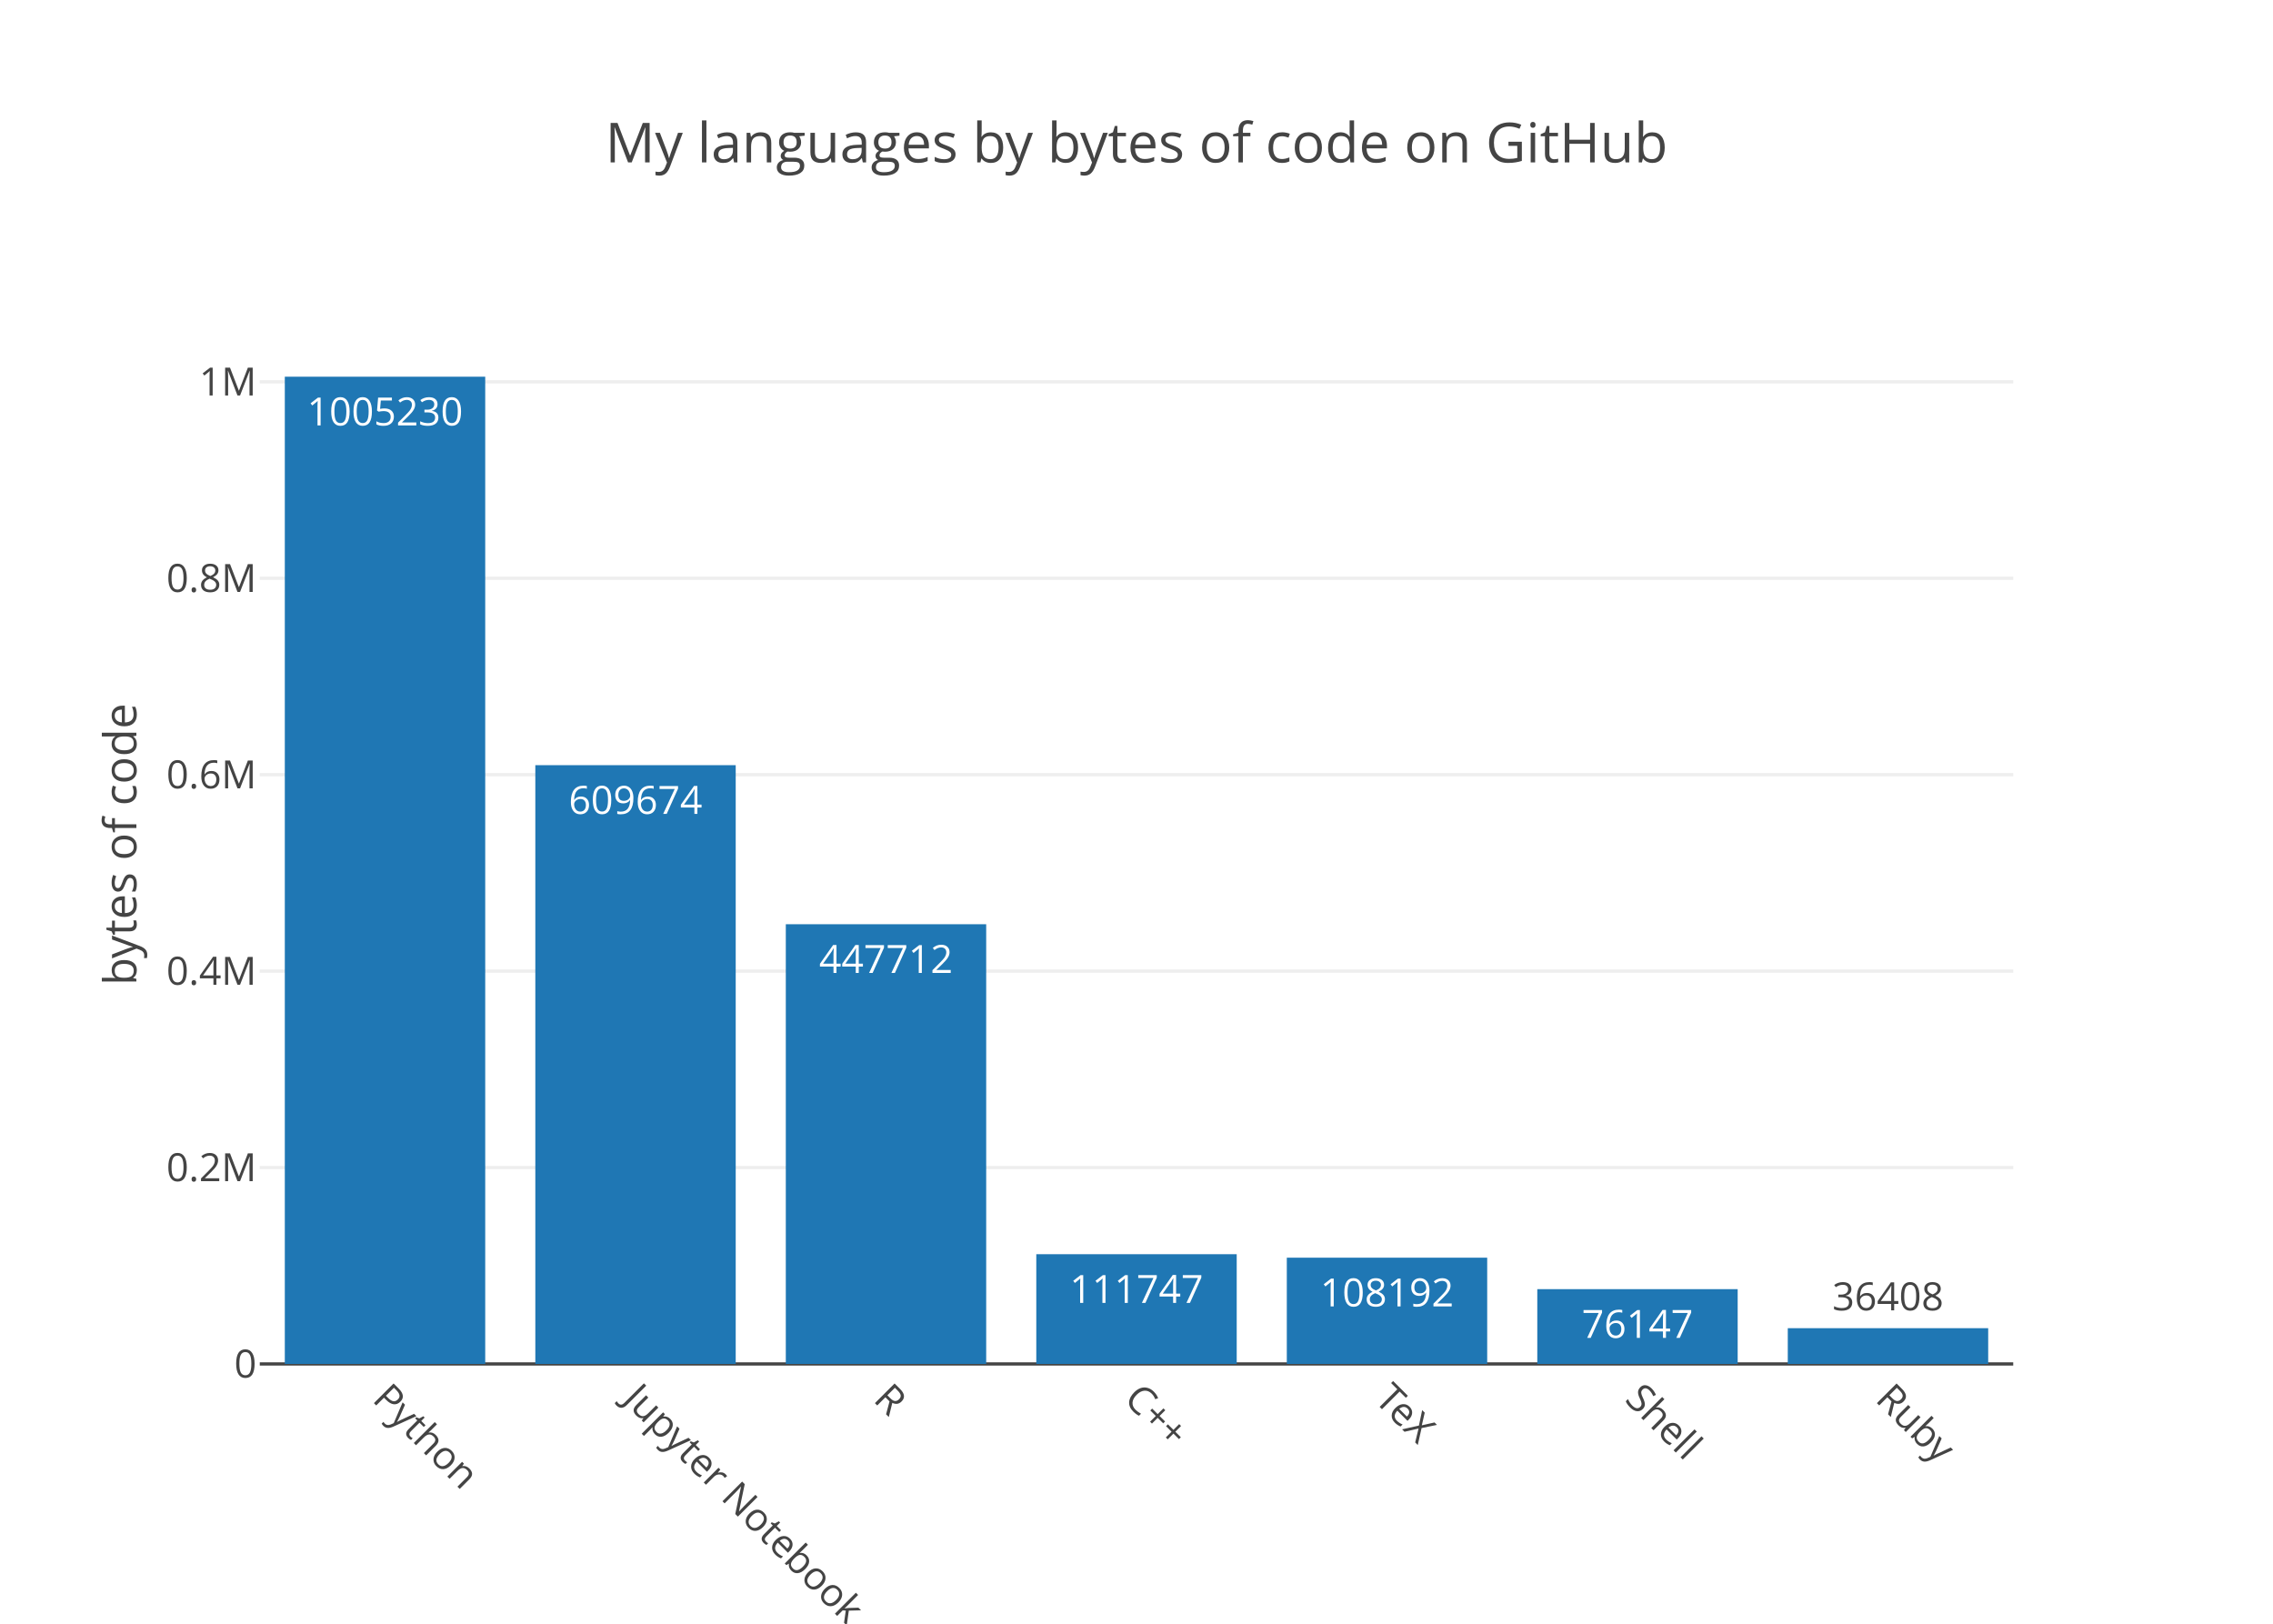
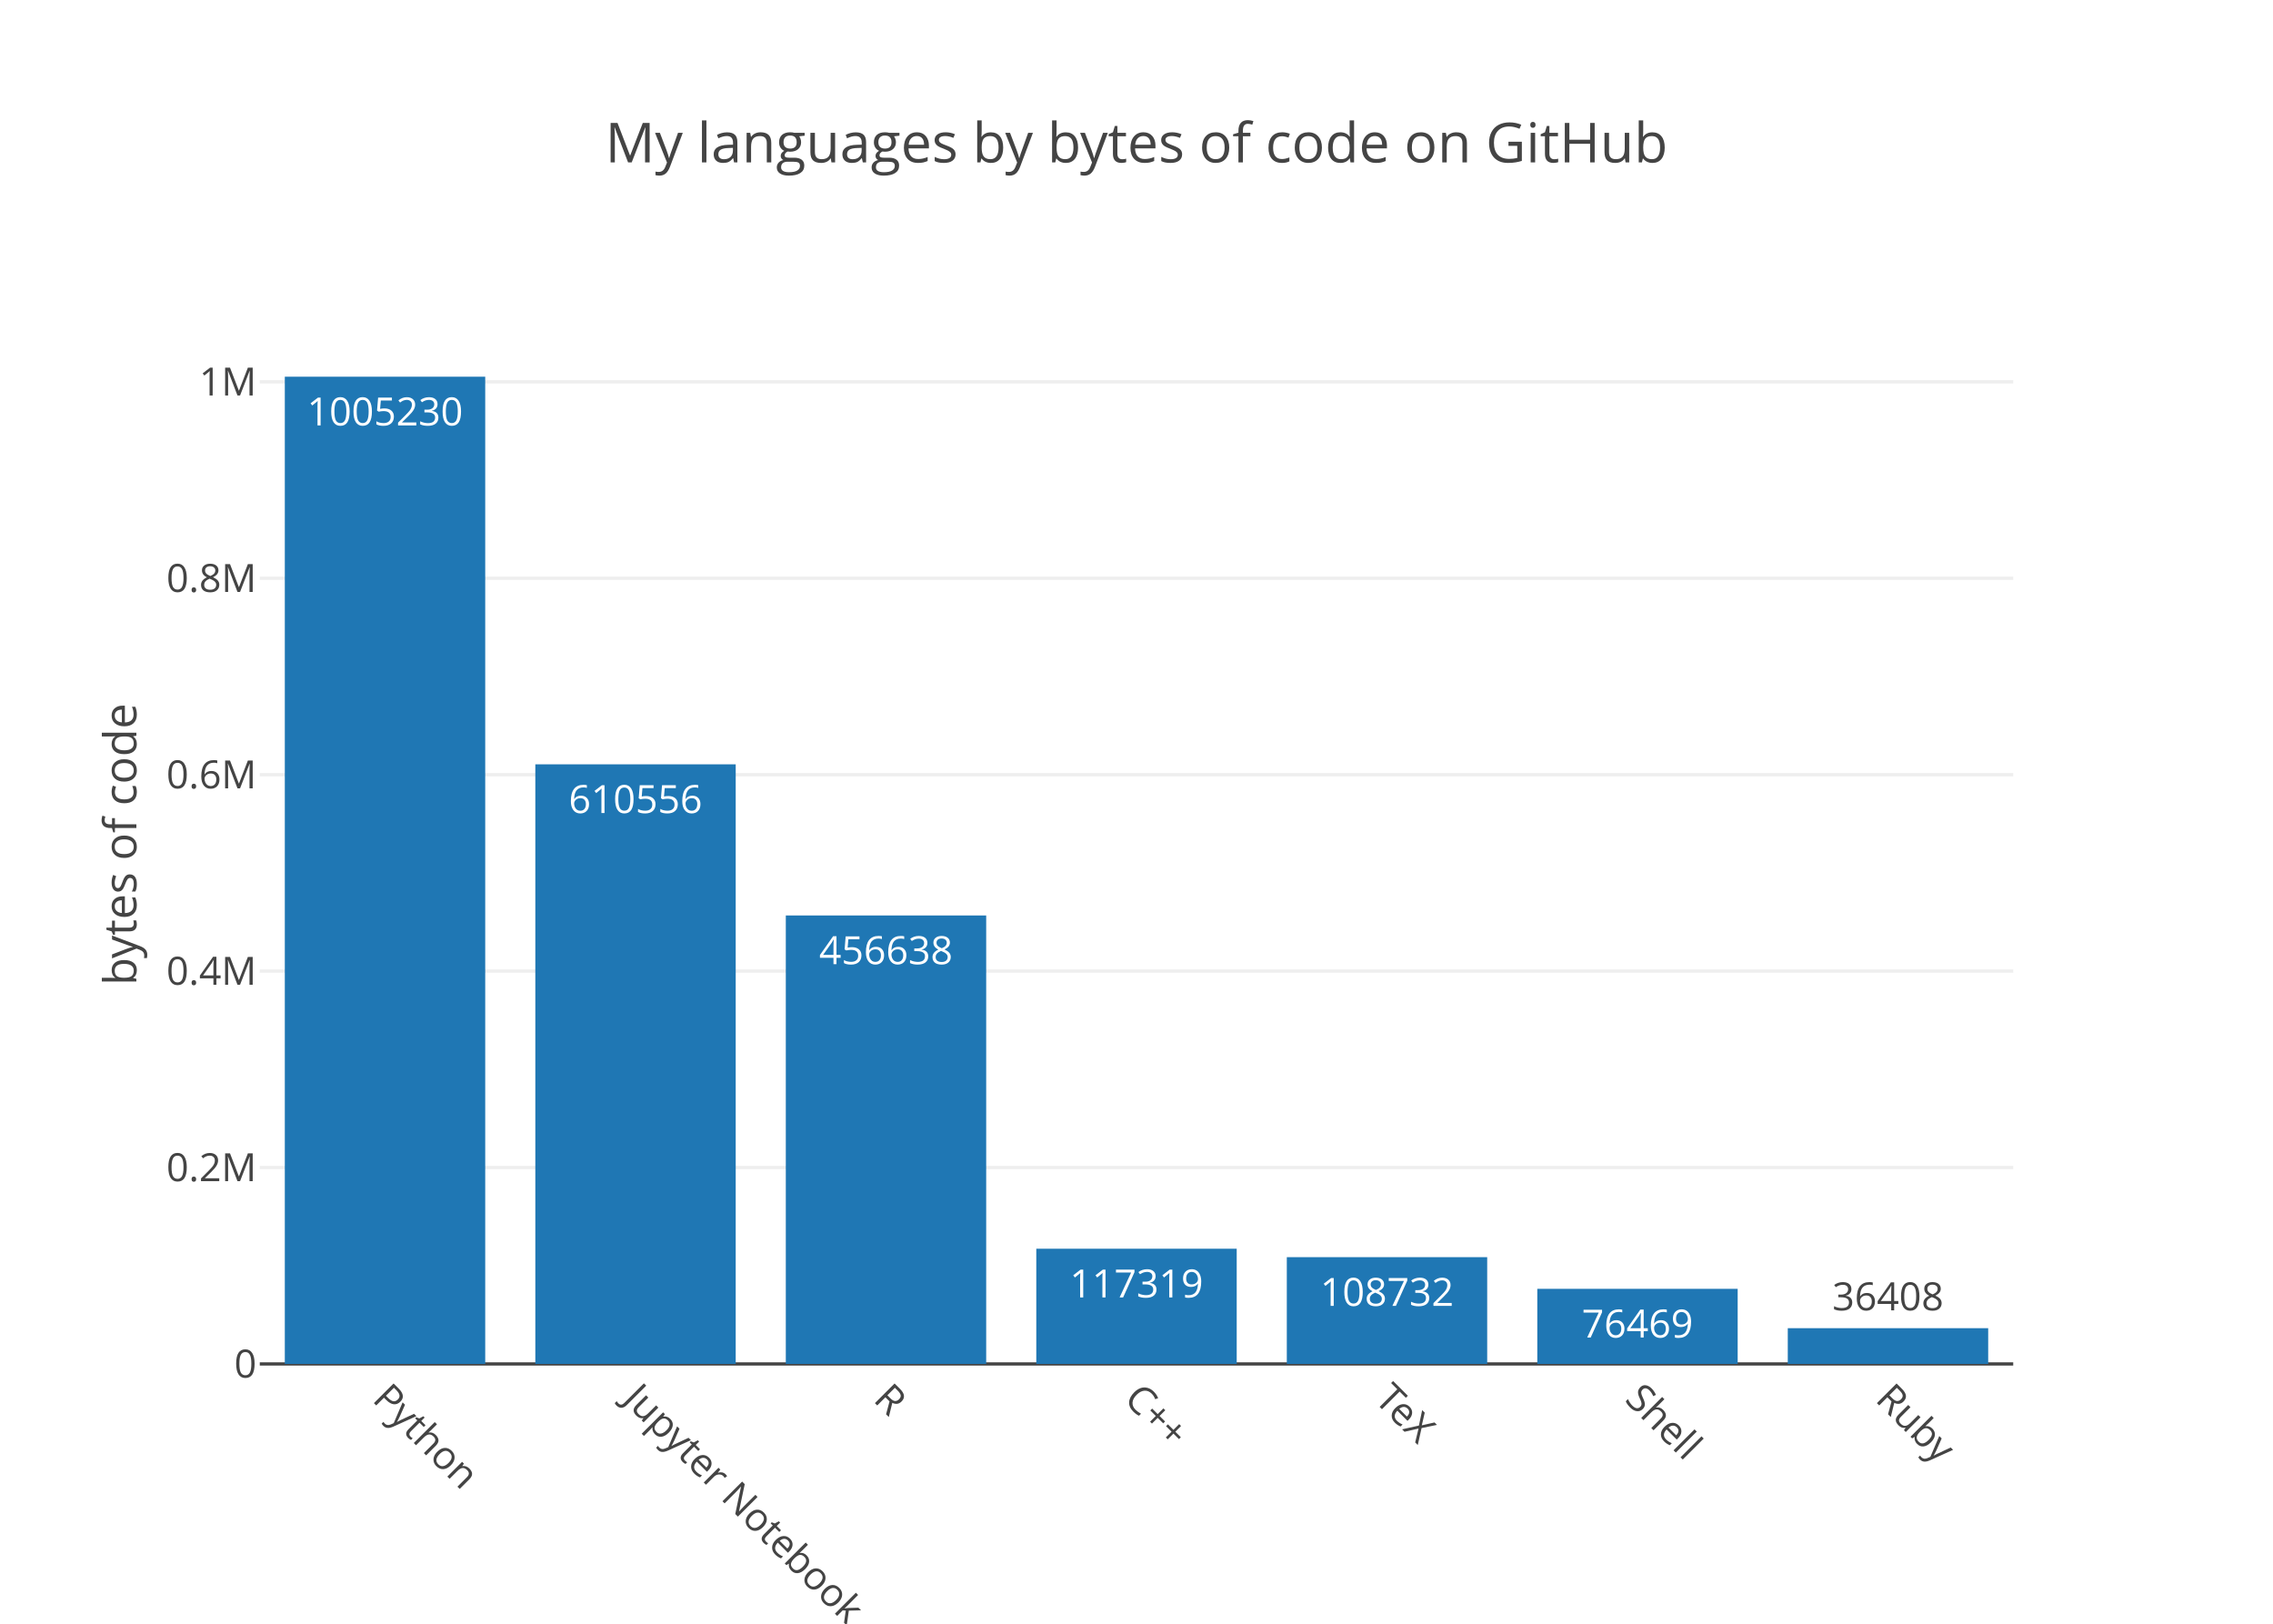
<svg xmlns="http://www.w3.org/2000/svg" class="main-svg" width="700" height="500" viewBox="0 0 700 500">
  <rect x="0" y="0" width="700" height="500" style="fill: rgb(255, 255, 255); fill-opacity: 1;" />
-   <defs id="defs-7dbea3">
+   <defs id="defs-3955ed">
    <g class="clips">
-       <clipPath id="clip7dbea3xyplot" class="plotclip">
+       <clipPath id="clip3955edxyplot" class="plotclip">
        <rect width="540" height="320" />
      </clipPath>
-       <clipPath class="axesclip" id="clip7dbea3x">
+       <clipPath class="axesclip" id="clip3955edx">
        <rect x="80" y="0" width="540" height="500" />
      </clipPath>
-       <clipPath class="axesclip" id="clip7dbea3y">
+       <clipPath class="axesclip" id="clip3955edy">
        <rect x="0" y="100" width="700" height="320" />
      </clipPath>
-       <clipPath class="axesclip" id="clip7dbea3xy">
+       <clipPath class="axesclip" id="clip3955edxy">
        <rect x="80" y="100" width="540" height="320" />
      </clipPath>
    </g>
    <g class="gradients" />
  </defs>
  <g class="bglayer" />
  <g class="layer-below">
    <g class="imagelayer" />
    <g class="shapelayer" />
  </g>
  <g class="cartesianlayer">
    <g class="subplot xy">
      <g class="layer-subplot">
        <g class="shapelayer" />
        <g class="imagelayer" />
      </g>
      <g class="gridlayer">
        <g class="x" />
        <g class="y">
          <path class="ygrid crisp" transform="translate(0,359.52)" d="M80,0h540" style="stroke: rgb(238, 238, 238); stroke-opacity: 1; stroke-width: 1px;" />
          <path class="ygrid crisp" transform="translate(0,299.03)" d="M80,0h540" style="stroke: rgb(238, 238, 238); stroke-opacity: 1; stroke-width: 1px;" />
          <path class="ygrid crisp" transform="translate(0,238.55)" d="M80,0h540" style="stroke: rgb(238, 238, 238); stroke-opacity: 1; stroke-width: 1px;" />
          <path class="ygrid crisp" transform="translate(0,178.07)" d="M80,0h540" style="stroke: rgb(238, 238, 238); stroke-opacity: 1; stroke-width: 1px;" />
          <path class="ygrid crisp" transform="translate(0,117.58)" d="M80,0h540" style="stroke: rgb(238, 238, 238); stroke-opacity: 1; stroke-width: 1px;" />
        </g>
      </g>
      <g class="zerolinelayer">
        <path class="yzl zl crisp" transform="translate(0,420)" d="M80,0h540" style="stroke: rgb(68, 68, 68); stroke-opacity: 1; stroke-width: 1px;" />
      </g>
      <path class="xlines-below" />
      <path class="ylines-below" />
      <g class="overlines-below" />
      <g class="xaxislayer-below" />
      <g class="yaxislayer-below" />
      <g class="overaxes-below" />
-       <g class="plot" transform="translate(80, 100)" clip-path="url('#clip7dbea3xyplot')">
+       <g class="plot" transform="translate(80, 100)" clip-path="url('#clip3955edxyplot')">
        <g class="barlayer mlayer">
          <g class="trace bars" style="opacity: 1;">
            <g class="points">
              <g class="point">
                <path d="M7.71,320V16H69.43V320Z" style="vector-effect: non-scaling-stroke; opacity: 1; stroke-width: 0px; fill: rgb(31, 119, 180); fill-opacity: 1;" />
                <text class="bartext bartext-inside" transform="translate(38.56219 31)" text-anchor="middle" data-notex="1" x="0" y="0" style="font-family: 'Open Sans', verdana, arial, sans-serif; font-size: 12px; fill: rgb(255, 255, 255); fill-opacity: 1; white-space: pre;">1005230</text>
              </g>
              <g class="point">
-                 <path d="M84.86,320V135.62H146.57V320Z" style="vector-effect: non-scaling-stroke; opacity: 1; stroke-width: 0px; fill: rgb(31, 119, 180); fill-opacity: 1;" />
-                 <text class="bartext bartext-inside" transform="translate(115.7072 150.62)" text-anchor="middle" data-notex="1" x="0" y="0" style="font-family: 'Open Sans', verdana, arial, sans-serif; font-size: 12px; fill: rgb(255, 255, 255); fill-opacity: 1; white-space: pre;">609674</text>
+                 <path d="M84.86,320V135.36H146.57V320Z" style="vector-effect: non-scaling-stroke; opacity: 1; stroke-width: 0px; fill: rgb(31, 119, 180); fill-opacity: 1;" />
+                 <text class="bartext bartext-inside" transform="translate(115.7072 150.36)" text-anchor="middle" data-notex="1" x="0" y="0" style="font-family: 'Open Sans', verdana, arial, sans-serif; font-size: 12px; fill: rgb(255, 255, 255); fill-opacity: 1; white-space: pre;">610556</text>
              </g>
              <g class="point">
-                 <path d="M162,320V184.6H223.71V320Z" style="vector-effect: non-scaling-stroke; opacity: 1; stroke-width: 0px; fill: rgb(31, 119, 180); fill-opacity: 1;" />
-                 <text class="bartext bartext-inside" transform="translate(192.8472 199.6)" text-anchor="middle" data-notex="1" x="0" y="0" style="font-family: 'Open Sans', verdana, arial, sans-serif; font-size: 12px; fill: rgb(255, 255, 255); fill-opacity: 1; white-space: pre;">447712</text>
+                 <path d="M162,320V181.9H223.71V320Z" style="vector-effect: non-scaling-stroke; opacity: 1; stroke-width: 0px; fill: rgb(31, 119, 180); fill-opacity: 1;" />
+                 <text class="bartext bartext-inside" transform="translate(192.8472 196.9)" text-anchor="middle" data-notex="1" x="0" y="0" style="font-family: 'Open Sans', verdana, arial, sans-serif; font-size: 12px; fill: rgb(255, 255, 255); fill-opacity: 1; white-space: pre;">456638</text>
              </g>
              <g class="point">
-                 <path d="M239.14,320V286.21H300.86V320Z" style="vector-effect: non-scaling-stroke; opacity: 1; stroke-width: 0px; fill: rgb(31, 119, 180); fill-opacity: 1;" />
-                 <text class="bartext bartext-inside" transform="translate(269.9922 301.21)" text-anchor="middle" data-notex="1" x="0" y="0" style="font-family: 'Open Sans', verdana, arial, sans-serif; font-size: 12px; fill: rgb(255, 255, 255); fill-opacity: 1; white-space: pre;">111747</text>
+                 <path d="M239.14,320V284.52H300.86V320Z" style="vector-effect: non-scaling-stroke; opacity: 1; stroke-width: 0px; fill: rgb(31, 119, 180); fill-opacity: 1;" />
+                 <text class="bartext bartext-inside" transform="translate(269.9922 299.52)" text-anchor="middle" data-notex="1" x="0" y="0" style="font-family: 'Open Sans', verdana, arial, sans-serif; font-size: 12px; fill: rgb(255, 255, 255); fill-opacity: 1; white-space: pre;">117319</text>
              </g>
              <g class="point">
-                 <path d="M316.29,320V287.28H378V320Z" style="vector-effect: non-scaling-stroke; opacity: 1; stroke-width: 0px; fill: rgb(31, 119, 180); fill-opacity: 1;" />
-                 <text class="bartext bartext-inside" transform="translate(347.1372 302.28)" text-anchor="middle" data-notex="1" x="0" y="0" style="font-family: 'Open Sans', verdana, arial, sans-serif; font-size: 12px; fill: rgb(255, 255, 255); fill-opacity: 1; white-space: pre;">108192</text>
+                 <path d="M316.29,320V287.12H378V320Z" style="vector-effect: non-scaling-stroke; opacity: 1; stroke-width: 0px; fill: rgb(31, 119, 180); fill-opacity: 1;" />
+                 <text class="bartext bartext-inside" transform="translate(347.1372 302.12)" text-anchor="middle" data-notex="1" x="0" y="0" style="font-family: 'Open Sans', verdana, arial, sans-serif; font-size: 12px; fill: rgb(255, 255, 255); fill-opacity: 1; white-space: pre;">108732</text>
              </g>
              <g class="point">
-                 <path d="M393.43,320V296.97H455.14V320Z" style="vector-effect: non-scaling-stroke; opacity: 1; stroke-width: 0px; fill: rgb(31, 119, 180); fill-opacity: 1;" />
-                 <text class="bartext bartext-inside" transform="translate(424.2772 311.97)" text-anchor="middle" data-notex="1" x="0" y="0" style="font-family: 'Open Sans', verdana, arial, sans-serif; font-size: 12px; fill: rgb(255, 255, 255); fill-opacity: 1; white-space: pre;">76147</text>
+                 <path d="M393.43,320V296.87H455.14V320Z" style="vector-effect: non-scaling-stroke; opacity: 1; stroke-width: 0px; fill: rgb(31, 119, 180); fill-opacity: 1;" />
+                 <text class="bartext bartext-inside" transform="translate(424.2772 311.87)" text-anchor="middle" data-notex="1" x="0" y="0" style="font-family: 'Open Sans', verdana, arial, sans-serif; font-size: 12px; fill: rgb(255, 255, 255); fill-opacity: 1; white-space: pre;">76469</text>
              </g>
              <g class="point">
                <path d="M470.57,320V308.99H532.29V320Z" style="vector-effect: non-scaling-stroke; opacity: 1; stroke-width: 0px; fill: rgb(31, 119, 180); fill-opacity: 1;" />
                <text class="bartext bartext-outside" transform="translate(501.4222 303.49)" text-anchor="middle" data-notex="1" x="0" y="0" style="font-family: 'Open Sans', verdana, arial, sans-serif; font-size: 12px; fill: rgb(68, 68, 68); fill-opacity: 1; white-space: pre;">36408</text>
              </g>
            </g>
          </g>
        </g>
      </g>
      <g class="overplot" />
      <path class="xlines-above crisp" d="M0,0" style="fill: none;" />
      <path class="ylines-above crisp" d="M0,0" style="fill: none;" />
      <g class="overlines-above" />
      <g class="xaxislayer-above">
        <g class="xtick">
          <text text-anchor="start" x="0" y="433" transform="translate(118.57,0) rotate(45,0,427)" style="font-family: 'Open Sans', verdana, arial, sans-serif; font-size: 12px; fill: rgb(68, 68, 68); fill-opacity: 1; white-space: pre;">Python</text>
        </g>
        <g class="xtick">
          <text text-anchor="start" x="0" y="433" transform="translate(195.71,0) rotate(45,0,427)" style="font-family: 'Open Sans', verdana, arial, sans-serif; font-size: 12px; fill: rgb(68, 68, 68); fill-opacity: 1; white-space: pre;">Jupyter Notebook</text>
        </g>
        <g class="xtick">
          <text text-anchor="start" x="0" y="433" transform="translate(272.86,0) rotate(45,0,427)" style="font-family: 'Open Sans', verdana, arial, sans-serif; font-size: 12px; fill: rgb(68, 68, 68); fill-opacity: 1; white-space: pre;">R</text>
        </g>
        <g class="xtick">
          <text text-anchor="start" x="0" y="433" transform="translate(350,0) rotate(45,0,427)" style="font-family: 'Open Sans', verdana, arial, sans-serif; font-size: 12px; fill: rgb(68, 68, 68); fill-opacity: 1; white-space: pre;">C++</text>
        </g>
        <g class="xtick">
          <text text-anchor="start" x="0" y="433" transform="translate(427.14,0) rotate(45,0,427)" style="font-family: 'Open Sans', verdana, arial, sans-serif; font-size: 12px; fill: rgb(68, 68, 68); fill-opacity: 1; white-space: pre;">TeX</text>
        </g>
        <g class="xtick">
          <text text-anchor="start" x="0" y="433" transform="translate(504.29,0) rotate(45,0,427)" style="font-family: 'Open Sans', verdana, arial, sans-serif; font-size: 12px; fill: rgb(68, 68, 68); fill-opacity: 1; white-space: pre;">Shell</text>
        </g>
        <g class="xtick">
          <text text-anchor="start" x="0" y="433" transform="translate(581.43,0) rotate(45,0,427)" style="font-family: 'Open Sans', verdana, arial, sans-serif; font-size: 12px; fill: rgb(68, 68, 68); fill-opacity: 1; white-space: pre;">Ruby</text>
        </g>
      </g>
      <g class="yaxislayer-above">
        <g class="ytick">
          <text text-anchor="end" x="79" y="4.2" transform="translate(0,420)" style="font-family: 'Open Sans', verdana, arial, sans-serif; font-size: 12px; fill: rgb(68, 68, 68); fill-opacity: 1; white-space: pre;">0</text>
        </g>
        <g class="ytick">
          <text text-anchor="end" x="79" y="4.2" transform="translate(0,359.52)" style="font-family: 'Open Sans', verdana, arial, sans-serif; font-size: 12px; fill: rgb(68, 68, 68); fill-opacity: 1; white-space: pre;">0.2M</text>
        </g>
        <g class="ytick">
          <text text-anchor="end" x="79" y="4.2" transform="translate(0,299.03)" style="font-family: 'Open Sans', verdana, arial, sans-serif; font-size: 12px; fill: rgb(68, 68, 68); fill-opacity: 1; white-space: pre;">0.4M</text>
        </g>
        <g class="ytick">
          <text text-anchor="end" x="79" y="4.2" transform="translate(0,238.55)" style="font-family: 'Open Sans', verdana, arial, sans-serif; font-size: 12px; fill: rgb(68, 68, 68); fill-opacity: 1; white-space: pre;">0.6M</text>
        </g>
        <g class="ytick">
          <text text-anchor="end" x="79" y="4.2" transform="translate(0,178.07)" style="font-family: 'Open Sans', verdana, arial, sans-serif; font-size: 12px; fill: rgb(68, 68, 68); fill-opacity: 1; white-space: pre;">0.8M</text>
        </g>
        <g class="ytick">
          <text text-anchor="end" x="79" y="4.2" transform="translate(0,117.58)" style="font-family: 'Open Sans', verdana, arial, sans-serif; font-size: 12px; fill: rgb(68, 68, 68); fill-opacity: 1; white-space: pre;">1M</text>
        </g>
      </g>
      <g class="overaxes-above" />
    </g>
  </g>
  <g class="polarlayer" />
  <g class="ternarylayer" />
  <g class="geolayer" />
  <g class="pielayer" />
  <g class="sunburstlayer" />
  <g class="glimages" />
-   <defs id="topdefs-7dbea3">
+   <defs id="topdefs-3955ed">
    <g class="clips" />
  </defs>
  <g class="layer-above">
    <g class="imagelayer" />
    <g class="shapelayer" />
  </g>
  <g class="infolayer">
    <g class="g-gtitle">
      <text class="gtitle" x="350" y="50" text-anchor="middle" dy="0em" style="font-family: 'Open Sans', verdana, arial, sans-serif; font-size: 17px; fill: rgb(68, 68, 68); opacity: 1; font-weight: normal; white-space: pre;">My languages by bytes of code on GitHub</text>
    </g>
    <g class="g-xtitle" />
    <g class="g-ytitle">
      <text class="ytitle" transform="rotate(-90,42,260)" x="42" y="260" text-anchor="middle" style="font-family: 'Open Sans', verdana, arial, sans-serif; font-size: 14px; fill: rgb(68, 68, 68); opacity: 1; font-weight: normal; white-space: pre;">bytes of code</text>
    </g>
  </g>
</svg>
